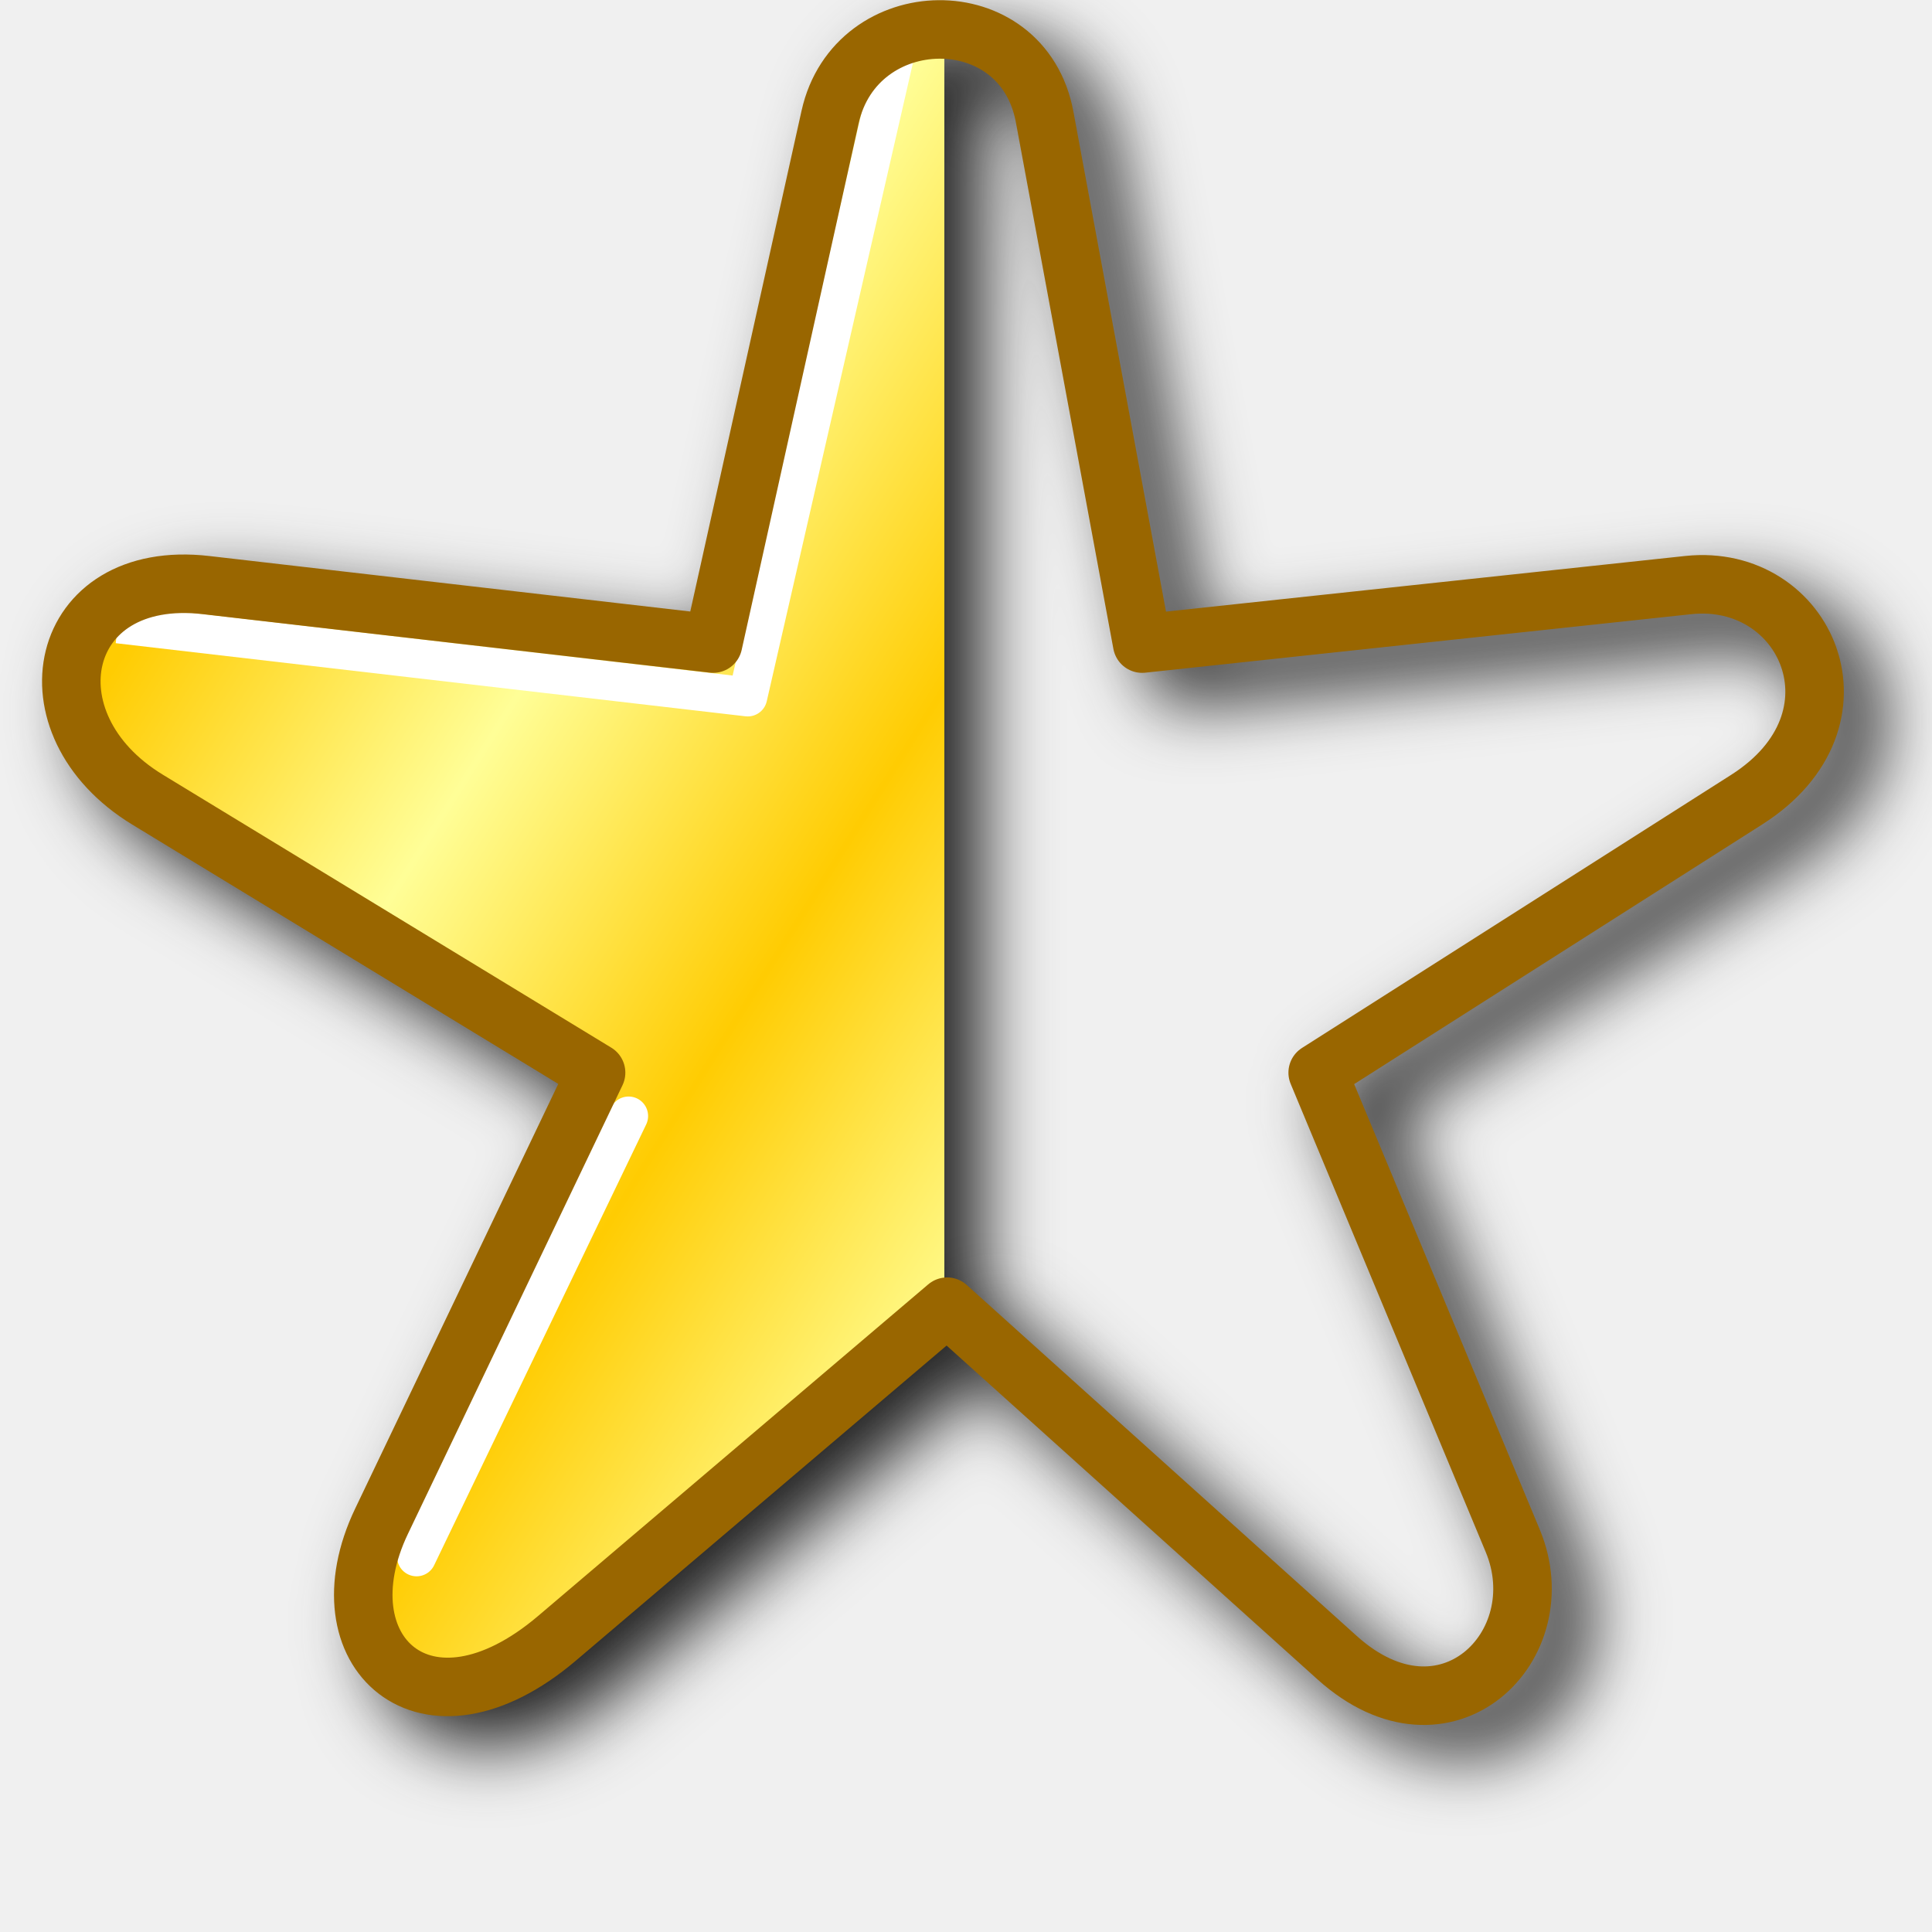
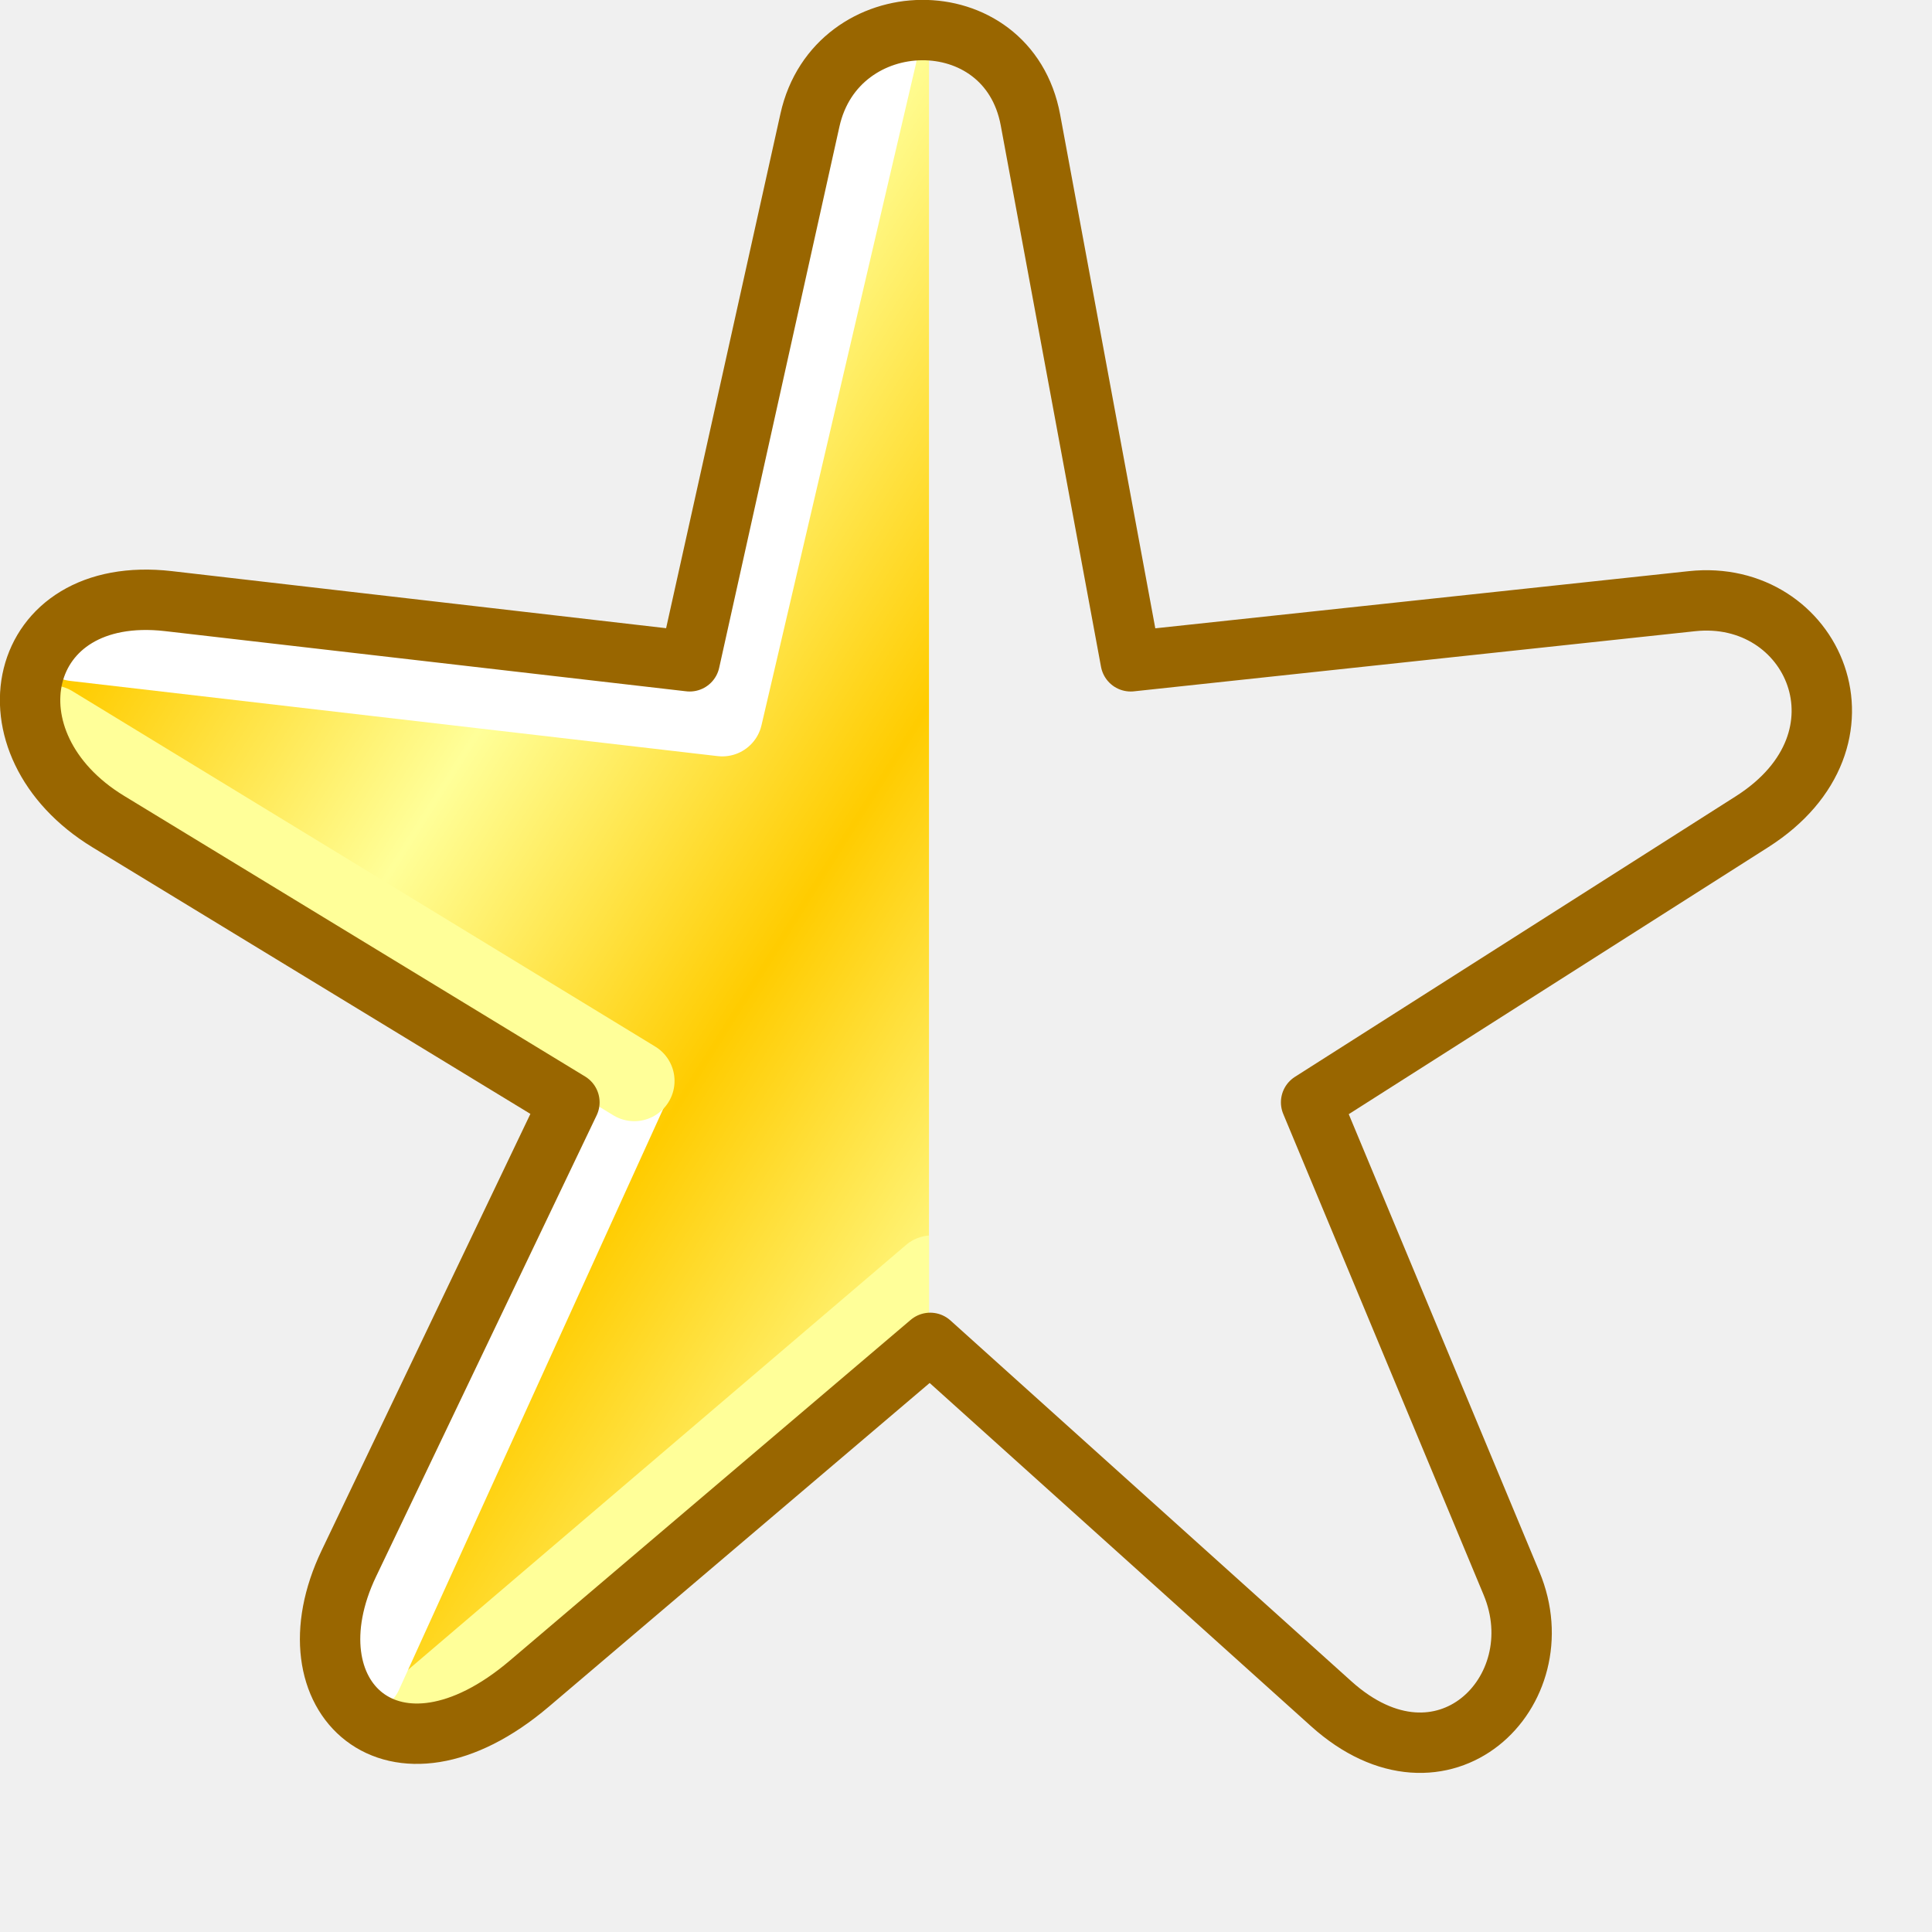
- <svg xmlns="http://www.w3.org/2000/svg" xmlns:xlink="http://www.w3.org/1999/xlink" id="svg8" version="1.1" viewBox="0 0 256 256" height="256" width="256">
+ <svg xmlns="http://www.w3.org/2000/svg" xmlns:xlink="http://www.w3.org/1999/xlink" width="48" height="48" viewBox="0 0 48 48" version="1.1" id="svg8">
  <defs id="defs2">
    <linearGradient id="linearGradient1019">
-       <stop style="stop-color:#fffe97;stop-opacity:1" offset="0" id="stop1015" />
-       <stop id="stop1031" offset="0.2" style="stop-color:#ffcc02;stop-opacity:1" />
-       <stop id="stop1023" offset="0.4" style="stop-color:#fffe96;stop-opacity:1" />
-       <stop style="stop-color:#ffcc02;stop-opacity:1" offset="0.6" id="stop1033" />
-       <stop style="stop-color:#fffe97;stop-opacity:1" offset="0.8" id="stop1029" />
-       <stop style="stop-color:#ffcc02;stop-opacity:1" offset="1" id="stop1017" />
+       <stop id="stop1015" offset="0" style="stop-color:#ffff99;stop-opacity:1" />
+       <stop style="stop-color:#ffcc00;stop-opacity:1" offset="0.2" id="stop1031" />
+       <stop style="stop-color:#ffff99;stop-opacity:1" offset="0.4" id="stop1023" />
+       <stop id="stop1033" offset="0.6" style="stop-color:#ffcc00;stop-opacity:1" />
+       <stop id="stop1029" offset="0.8" style="stop-color:#ffff99;stop-opacity:1" />
+       <stop id="stop1017" offset="1" style="stop-color:#ffcc00;stop-opacity:1" />
    </linearGradient>
-     <linearGradient xlink:href="#linearGradient1019" id="linearGradient1021" x1="57.568" y1="35" x2="18.748" y2="10.642" gradientUnits="userSpaceOnUse" gradientTransform="matrix(5.168436,0,0,5.168436,-48.34546,0)" />
-     <filter style="color-interpolation-filters:sRGB" id="filter1123" x="-0.047" width="1.094" y="-0.049" height="1.098">
-       <feGaussianBlur stdDeviation="0.889" id="feGaussianBlur1125" />
-     </filter>
-     <filter height="1.098" y="-0.049" width="1.094" x="-0.047" id="filter1068" style="color-interpolation-filters:sRGB">
-       <feGaussianBlur id="feGaussianBlur1070" stdDeviation="4.671" />
-     </filter>
+     <linearGradient gradientTransform="matrix(0.9726585,0,0,0.9726585,4.097542,5.709723)" gradientUnits="userSpaceOnUse" y2="10.642" x2="18.748" y1="35" x1="57.568" id="linearGradient1021" xlink:href="#linearGradient1019" />
  </defs>
-   <g transform="translate(-12.56771)" id="layer1">
-     <path d="m 141.917,4.026 c -7.901,0.075 -16.06,5.284 -18.139,14.639 L 109.031,85.028 45.312,77.676 c -11.254,-1.299 -19.688,4.489 -21.678,12.52 -1.989,8.031 2.092,17.363 11.465,23.068 l 56.443,34.357 -26.914,56.275 c -4.66,9.743 -3.327,19.585 3.131,24.533 6.458,4.948 16.59,3.711 26.135,-4.402 l 49.102,-41.734 49.164,44.246 c 8.216,7.394 18.049,7.35 24.197,2.482 6.149,-4.868 8.762,-13.884 5.23,-22.359 l -24.588,-59.01 54.102,-34.43 c 9.498,-6.044 12.456,-15.697 9.814,-23.352 C 258.274,82.217 250.33,76.657 240.855,77.672 L 172.068,85.043 159.8,18.799 C 158.024,9.206 149.818,3.951 141.917,4.026 Z m 0.781,7.768 c 4.454,0.19 8.402,2.607 9.479,8.418 l 12.922,69.773 a 3.877,3.877 0 0 0 4.225,3.148 l 72.357,-7.752 c 6.152,-0.659 10.413,2.692 11.906,7.02 1.493,4.327 0.513,9.726 -6.648,14.283 l -56.852,36.178 a 3.877,3.877 0 0 0 -1.498,4.762 l 25.842,62.021 c 2.271,5.45 0.448,10.659 -2.887,13.299 -3.335,2.64 -8.03,3.387 -14.199,-2.166 l -51.684,-46.516 a 3.877,3.877 0 0 0 -2.963,-0.977 z" style="fill:#212121;fill-opacity:1;stroke:none;stroke-width:5.168;stroke-linecap:butt;stroke-linejoin:round;stroke-miterlimit:4;stroke-dasharray:none;stroke-opacity:1;filter:url(#filter1068)" id="path1038" />
-     <g id="g1033">
-       <g style="fill:#000000;fill-opacity:1;stroke:none;stroke-width:1.5;stroke-miterlimit:4;stroke-dasharray:none;filter:url(#filter1123)" transform="matrix(5.168436,0,0,5.168436,16.60994,0)" id="g1108" />
-       <path d="m 137.326,5.092 c -4.949,0.169 -9.911,2.922 -11.162,7.672 L 107.058,85.279 34.699,80.111 C 23.409,79.305 19.785,94.288 29.531,100.785 l 62.021,41.348 -28.426,64.605 c -4.498,10.223 7.004,21.99 18.09,12.92 L 137.699,173.445 V 5.092 c -0.125,9.77e-4 -0.248,-0.004 -0.373,0 z" style="fill:url(#linearGradient1021);fill-opacity:1;stroke:none;stroke-width:5.168;stroke-linecap:butt;stroke-linejoin:round;stroke-miterlimit:4;stroke-dasharray:none;stroke-opacity:1" id="path1035" />
-       <path id="path1037" d="M 131.16,7.136 111.647,92.346 28.197,82.659" style="fill:none;stroke:#ffffff;stroke-width:5.168;stroke-linecap:butt;stroke-linejoin:round;stroke-miterlimit:4;stroke-dasharray:none;stroke-opacity:1" />
-       <path id="path1043" d="M 67.764,206.285 95.86,147.88" style="fill:none;stroke:#ffffff;stroke-width:5.168;stroke-linecap:round;stroke-linejoin:miter;stroke-miterlimit:4;stroke-dasharray:none;stroke-opacity:1" />
-       <path id="path997" d="m 107.058,85.279 15.505,-69.774 c 3.385,-15.233 25.517,-15.711 28.426,0 l 12.921,69.774 72.358,-7.753 c 15.627,-1.674 24.412,17.825 7.753,28.426 l -56.853,36.179 25.842,62.021 c 5.802,13.926 -8.873,28.452 -23.258,15.505 L 138.068,173.143 86.384,217.074 C 68.935,231.906 54.875,218.82 63.126,201.569 L 91.552,142.132 32.115,105.953 C 15.658,95.936 20.073,75.242 39.868,77.527 Z" style="fill:none;fill-opacity:1;stroke:#996600;stroke-width:7.753;stroke-linecap:butt;stroke-linejoin:round;stroke-miterlimit:4;stroke-dasharray:none;stroke-opacity:1" />
+   <g id="layer1" transform="translate(-12.56771)">
+     <g transform="matrix(1.024021,0,0,1.024021,-4.441224,-5.851527)" id="g1005">
+       <path id="path1035" style="fill:url(#linearGradient1021);fill-opacity:1;stroke:none;stroke-width:0.973;stroke-linecap:butt;stroke-linejoin:round;stroke-miterlimit:4;stroke-dasharray:none;stroke-opacity:1" d="M 39.04 6.668 C 38.109 6.7 37.174 7.218 36.938 8.112 L 33.343 21.759 L 19.726 20.786 C 17.602 20.634 16.92 23.454 18.754 24.677 L 30.425 32.459 L 25.076 44.616 C 24.23 46.54 26.393 48.755 28.479 47.048 L 39.149 38.318 L 39.149 6.672 C 39.112 6.671 39.076 6.667 39.04 6.668 z " />
+       <path style="fill:none;stroke:#ffffff;stroke-width:1.953;stroke-linecap:round;stroke-linejoin:round;stroke-miterlimit:4;stroke-dasharray:none;stroke-opacity:1" d="M 37.879,7.053 34.134,23.089 18.429,21.265" id="path1037" />
+       <g id="path1-3-5">
+         <path style="color:#000000;fill:#ffff99;fill-rule:evenodd;stroke-linecap:round;-inkscape-stroke:none" d="M 26.912,47.168 39.251,36.641" id="path2" />
+         <path id="path3" style="color:#000000;fill:#ffff99;fill-rule:evenodd;stroke-linecap:round;-inkscape-stroke:none" d="M 39.149 35.69 A 0.977 0.977 0 0 0 38.616 35.899 L 26.278 46.426 A 0.977 0.977 0 0 0 26.167 47.803 A 0.977 0.977 0 0 0 27.545 47.91 L 39.149 38.013 L 39.149 35.69 z " />
+       </g>
+       <path style="fill:none;stroke:#ffffff;stroke-width:1.838;stroke-linecap:round;stroke-linejoin:miter;stroke-miterlimit:4;stroke-dasharray:none;stroke-opacity:1" d="M 25.452,46.335 31.999,31.94" id="path1043" />
+       <path style="fill:#ffff99;fill-rule:evenodd;stroke:#ffff99;stroke-width:1.953;stroke-linecap:round;stroke-dasharray:none" d="M 17.859,23.317 31.999,31.94" id="path1-3" />
+       <path style="fill:none;fill-opacity:1;stroke:#996600;stroke-width:1.465;stroke-linecap:butt;stroke-linejoin:round;stroke-miterlimit:4;stroke-dasharray:none;stroke-opacity:1" d="M 33.343,21.759 36.261,8.628 c 0.637,-2.867 4.802,-2.957 5.35,0 l 2.432,13.131 13.617,-1.459 c 2.941,-0.315 4.594,3.354 1.459,5.35 l -10.699,6.809 4.863,11.672 c 1.092,2.621 -1.67,5.354 -4.377,2.918 l -9.727,-8.754 -9.727,8.268 c -3.284,2.791 -5.93,0.329 -4.377,-2.918 L 30.425,32.458 19.24,25.649 c -3.097,-1.885 -2.266,-5.779 1.459,-5.35 z" id="path997" />
    </g>
  </g>
</svg>
